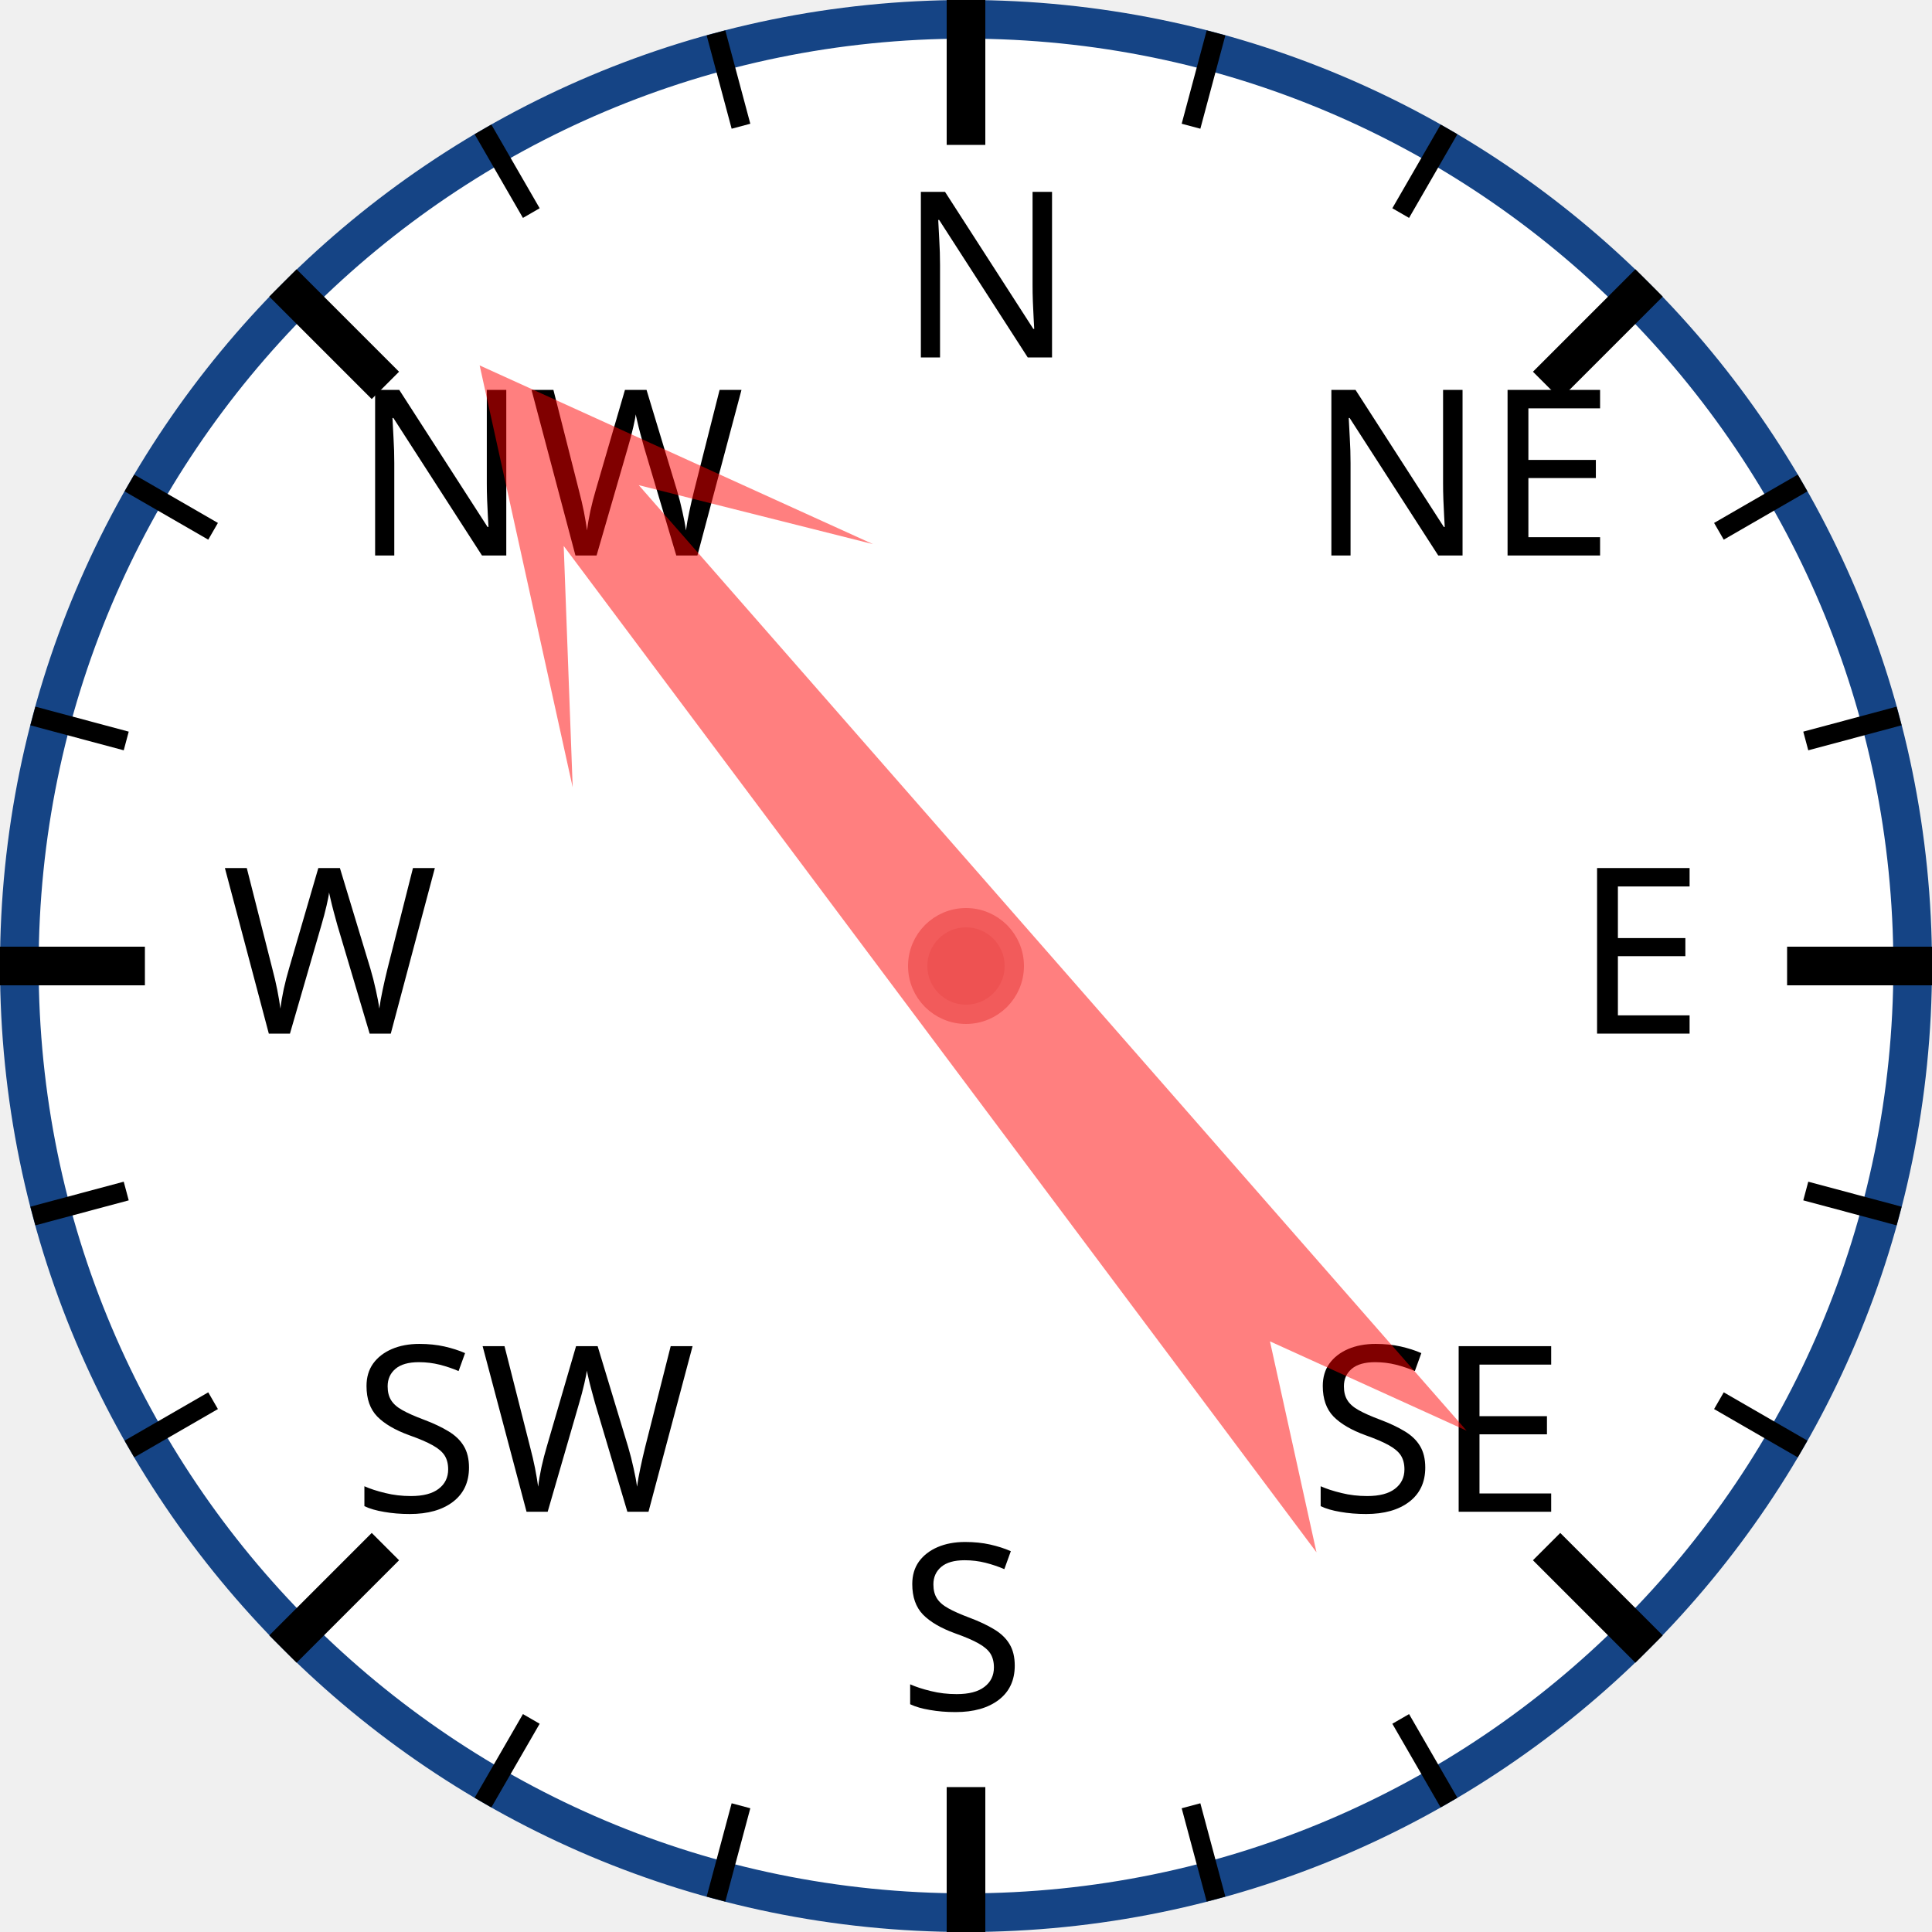
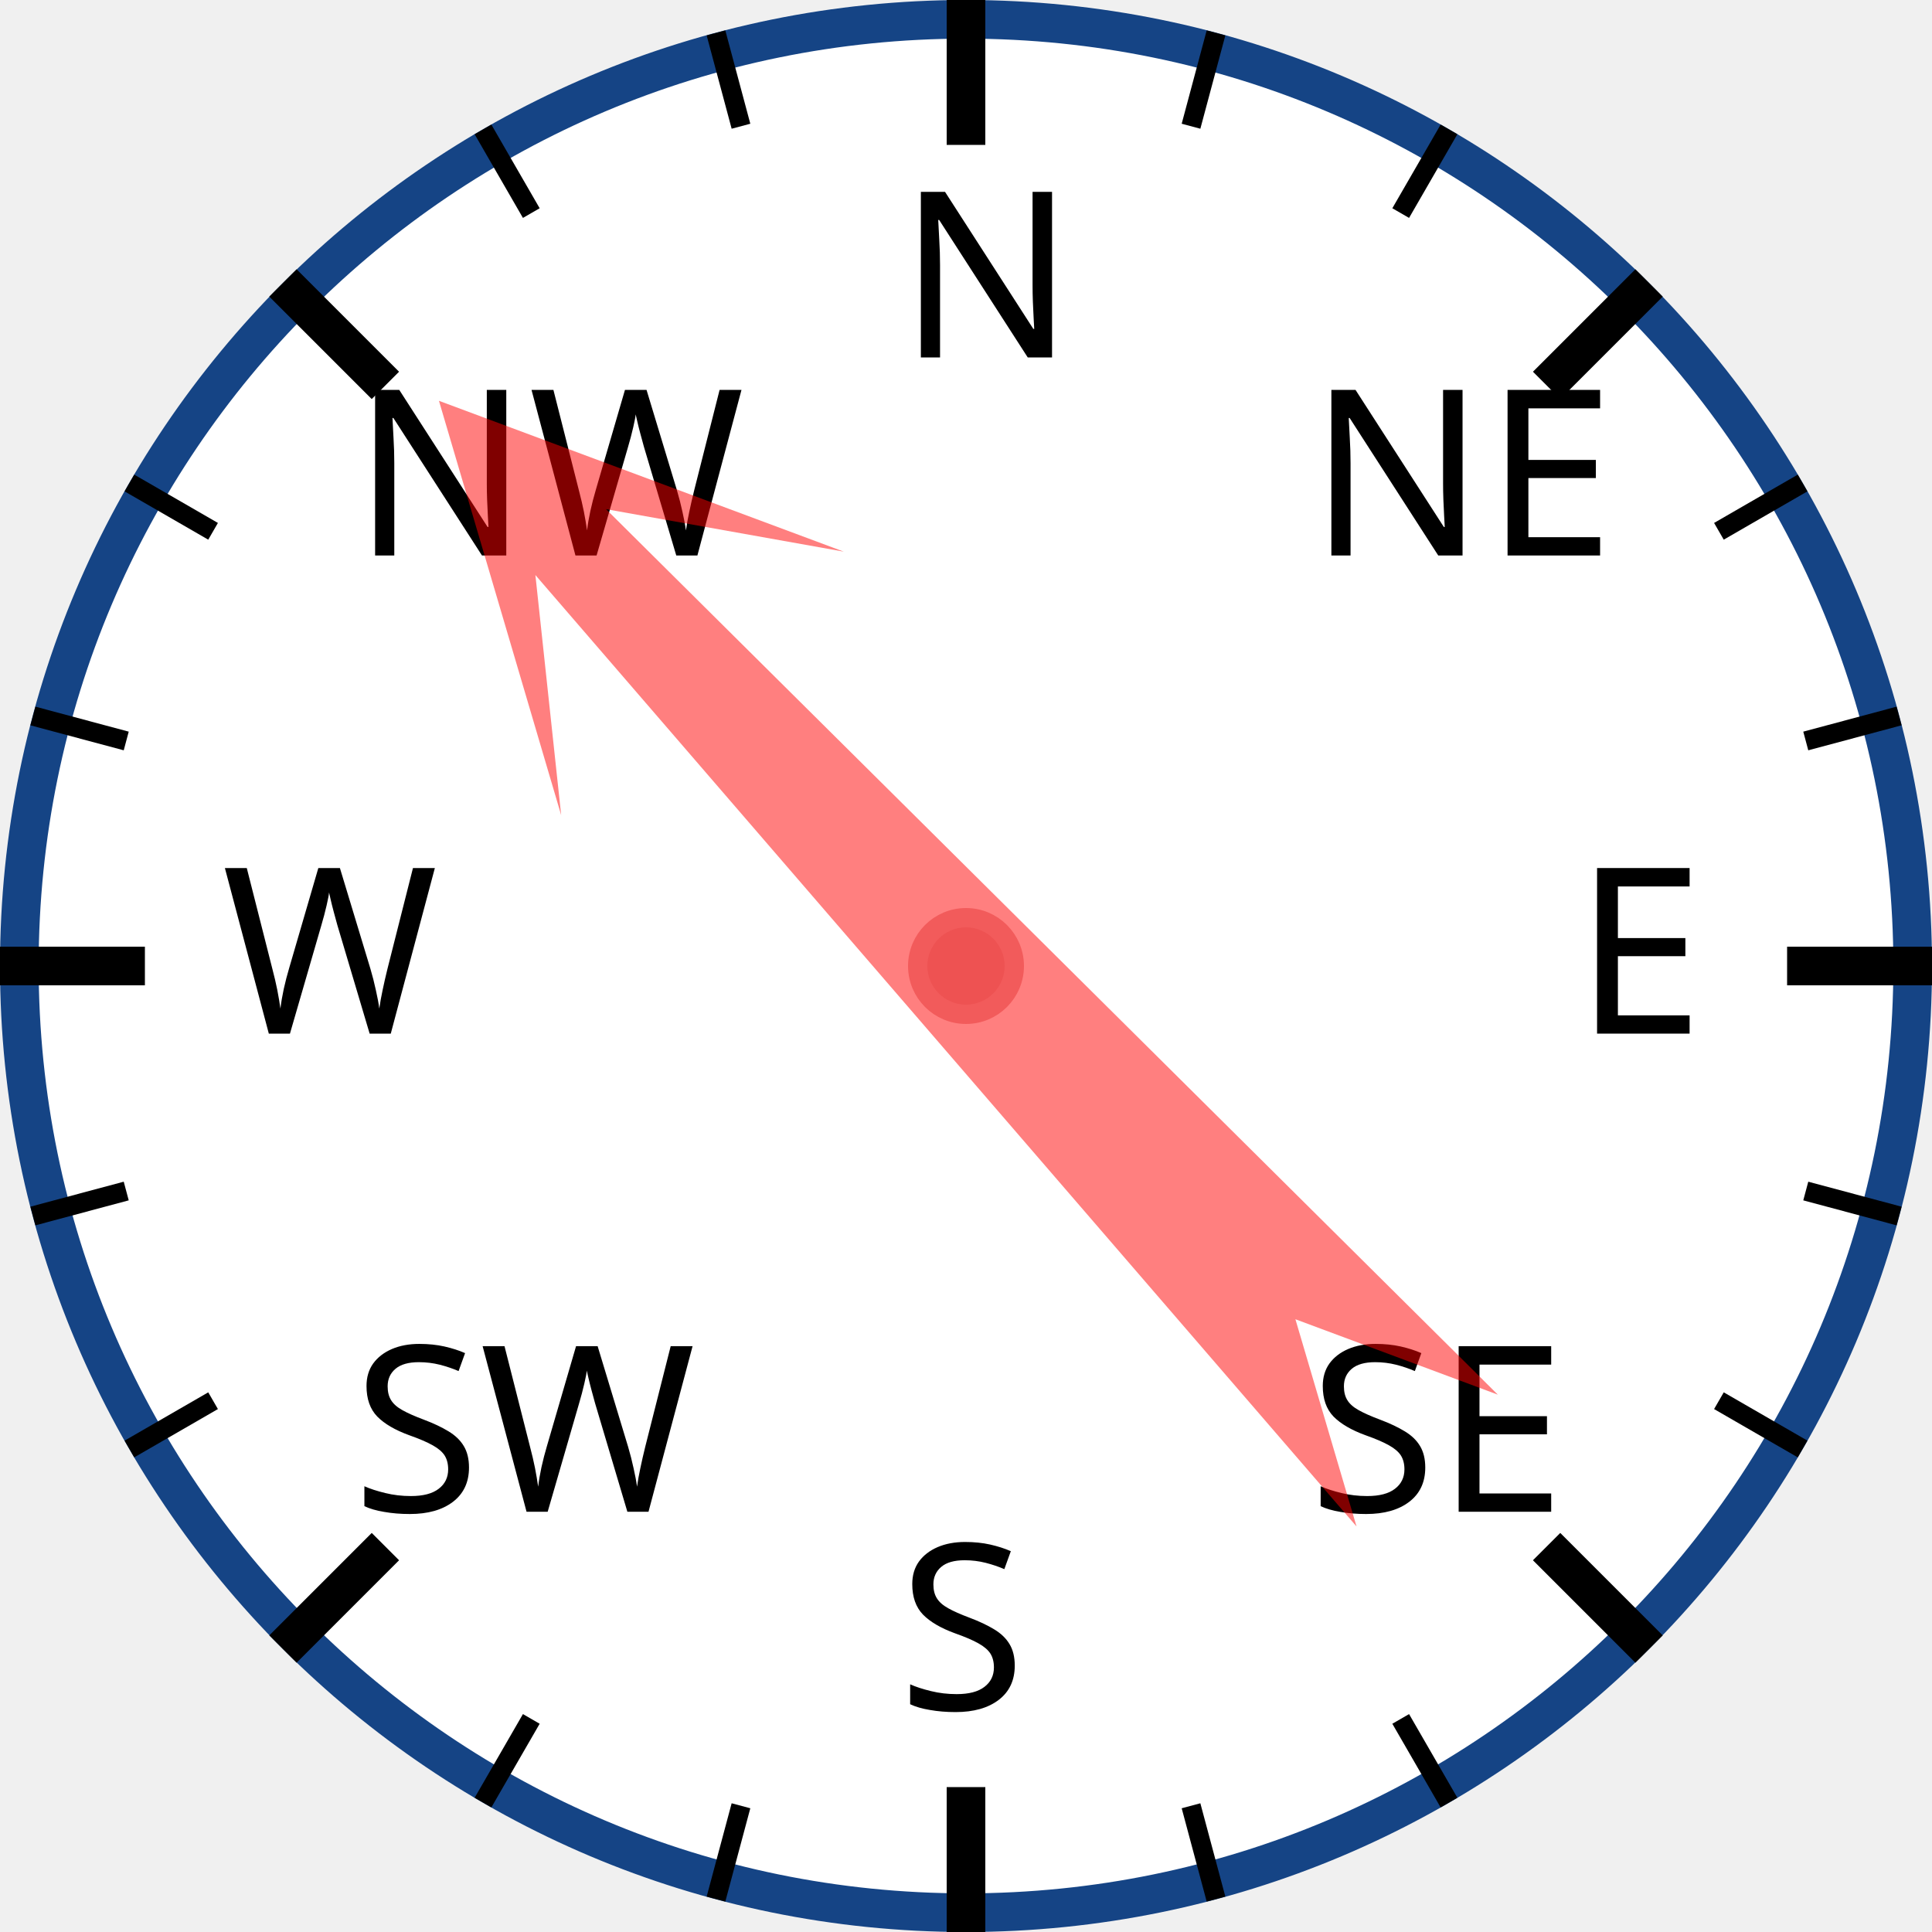
<svg xmlns="http://www.w3.org/2000/svg" width="120px" height="120px" viewBox="0 0 200 200">
  <circle cx="100" cy="100" r="98" style="fill: white; stroke: #154485; stroke-width: 4;" />
  <text x="93.0" y="37.0" style="font-family: sans-serif; font-size: 18pt;">N</text>
  <line x1="100.0" y1="0.0" x2="100.0" y2="15.0" style="stroke: black; stroke-width: 4;" />
  <line x1="74.118" y1="3.407" x2="76.706" y2="13.067" style="stroke: black; stroke-width: 2;" />
  <line x1="50" y1="13.397" x2="55" y2="22.058" style="stroke: black; stroke-width: 2;" />
  <text x="36.503" y="57.503" style="font-family: sans-serif; font-size: 18pt;">NW</text>
  <line x1="29.289" y1="29.289" x2="39.896" y2="39.896" style="stroke: black; stroke-width: 4;" />
  <line x1="13.397" y1="50" x2="22.058" y2="55" style="stroke: black; stroke-width: 2;" />
  <line x1="3.407" y1="74.118" x2="13.067" y2="76.706" style="stroke: black; stroke-width: 2;" />
  <text x="23.0" y="107.0" style="font-family: sans-serif; font-size: 18pt;">W</text>
  <line x1="0.0" y1="100.0" x2="15.0" y2="100.0" style="stroke: black; stroke-width: 4;" />
  <line x1="3.407" y1="125.882" x2="13.067" y2="123.294" style="stroke: black; stroke-width: 2;" />
  <line x1="13.397" y1="150" x2="22.058" y2="145" style="stroke: black; stroke-width: 2;" />
  <text x="36.503" y="156.497" style="font-family: sans-serif; font-size: 18pt;">SW</text>
  <line x1="29.289" y1="170.711" x2="39.896" y2="160.104" style="stroke: black; stroke-width: 4;" />
  <line x1="50" y1="186.603" x2="55" y2="177.942" style="stroke: black; stroke-width: 2;" />
  <line x1="74.118" y1="196.593" x2="76.706" y2="186.933" style="stroke: black; stroke-width: 2;" />
  <text x="93" y="177.0" style="font-family: sans-serif; font-size: 18pt;">S</text>
  <line x1="100" y1="200.0" x2="100" y2="185.0" style="stroke: black; stroke-width: 4;" />
  <line x1="125.882" y1="196.593" x2="123.294" y2="186.933" style="stroke: black; stroke-width: 2;" />
  <line x1="150.0" y1="186.603" x2="145.0" y2="177.942" style="stroke: black; stroke-width: 2;" />
  <text x="135.497" y="156.497" style="font-family: sans-serif; font-size: 18pt;">SE</text>
  <line x1="170.711" y1="170.711" x2="160.104" y2="160.104" style="stroke: black; stroke-width: 4;" />
  <line x1="186.603" y1="150" x2="177.942" y2="145" style="stroke: black; stroke-width: 2;" />
  <line x1="196.593" y1="125.882" x2="186.933" y2="123.294" style="stroke: black; stroke-width: 2;" />
  <text x="163.0" y="107" style="font-family: sans-serif; font-size: 18pt;">E</text>
  <line x1="200.0" y1="100" x2="185.0" y2="100" style="stroke: black; stroke-width: 4;" />
  <line x1="196.593" y1="74.118" x2="186.933" y2="76.706" style="stroke: black; stroke-width: 2;" />
  <line x1="186.603" y1="50" x2="177.942" y2="55" style="stroke: black; stroke-width: 2;" />
  <text x="135.497" y="57.503" style="font-family: sans-serif; font-size: 18pt;">NE</text>
  <line x1="170.711" y1="29.289" x2="160.104" y2="39.896" style="stroke: black; stroke-width: 4;" />
  <line x1="150" y1="13.397" x2="145" y2="22.058" style="stroke: black; stroke-width: 2;" />
  <line x1="125.882" y1="3.407" x2="123.294" y2="13.067" style="stroke: black; stroke-width: 2;" />
-   <polygon points="100 20 120 60 105 40 110 170 100 150 90 170 95 40 80 60" style="fill: red; fill-opacity: 0.5;" transform="rotate(321,100,100)" />
+   <polygon points="100 20 120 60 105 40 110 170 100 150 90 170 95 40 80 60" style="fill: red; fill-opacity: 0.5;" transform="rotate(317,100,100)" />
  <circle cx="100" cy="100" r="5" style="fill: #EE5252; stroke: #F25B5B; stroke-width: 2;" />
</svg>
